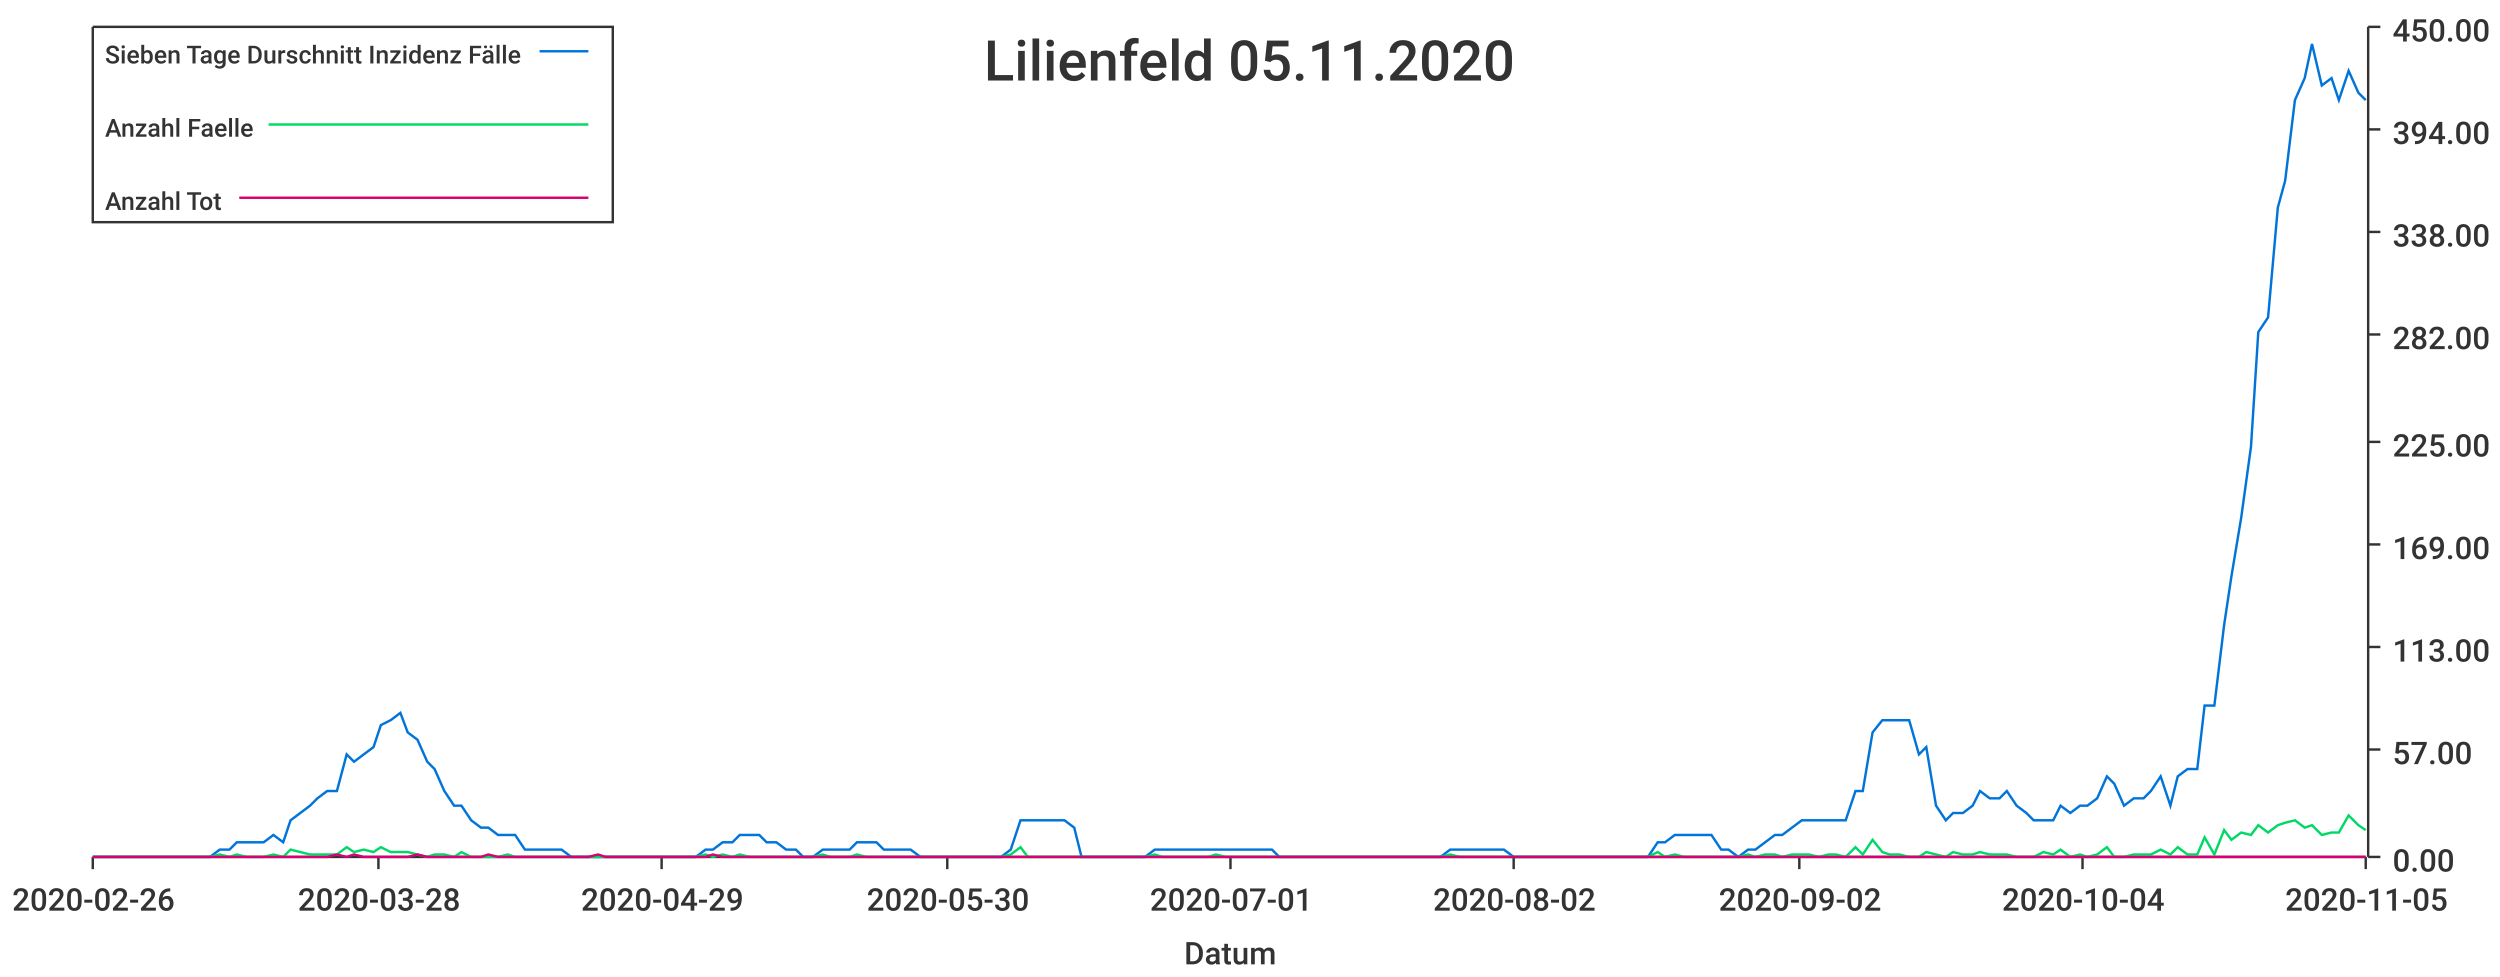
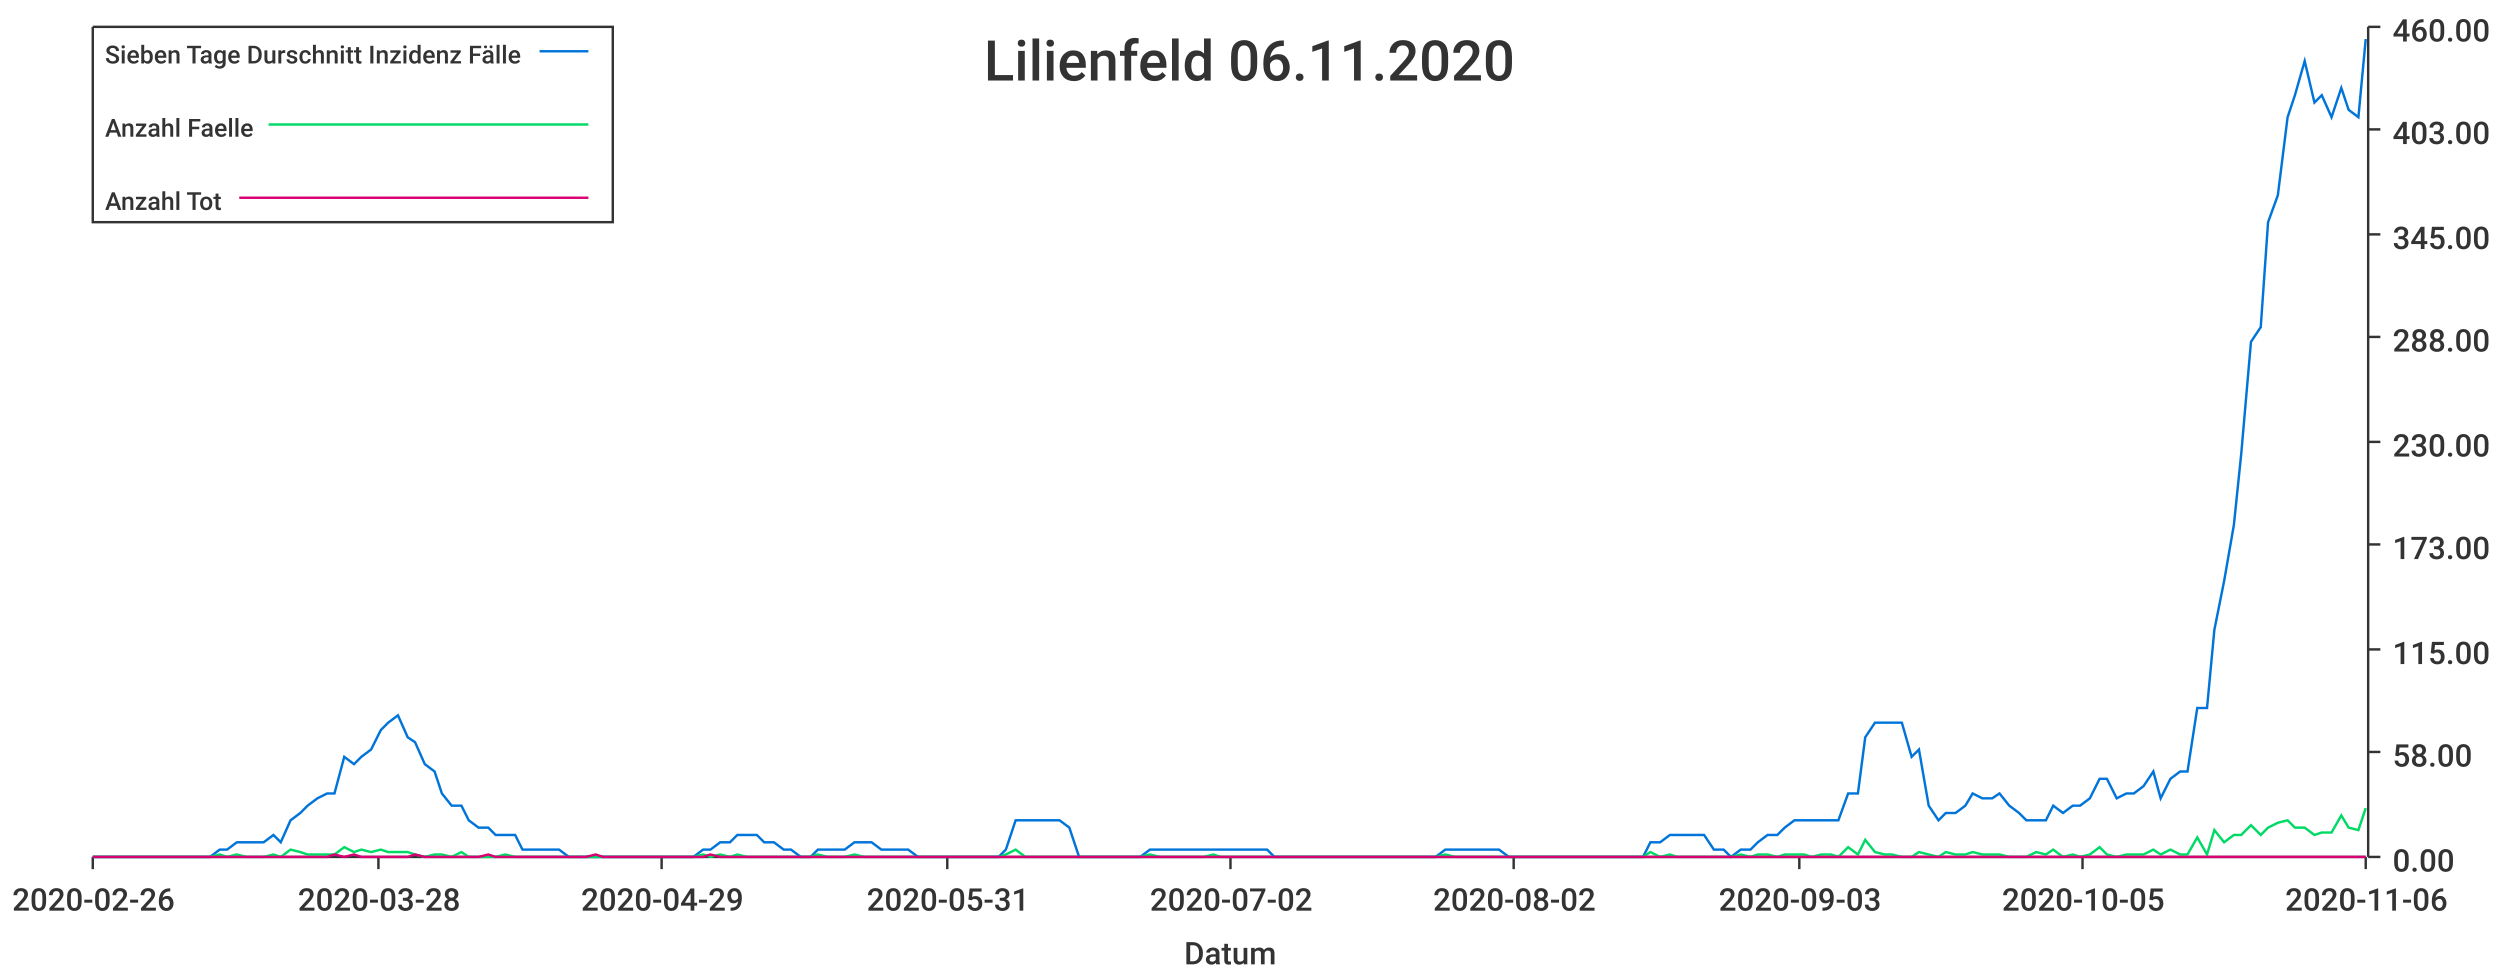
<svg xmlns="http://www.w3.org/2000/svg" width="1024" height="400">\n<path d="M 0 0 L 1024 0 L 1024 400 L 0 400 L 0 0" style="stroke-width:0;stroke:rgba(255,255,255,1.0);fill:rgba(255,255,255,1.0)" />
  <path d="M 38 11 L 969 11 L 969 351 L 38 351 L 38 11" style="stroke-width:0;stroke:rgba(255,255,255,1.0);fill:rgba(255,255,255,1.0)" />
  <path d="M 38 351 L 969 351" style="stroke-width:1;stroke:rgba(51,51,51,1.0);fill:none" />
  <path d="M 38 351 L 38 356" style="stroke-width:1;stroke:rgba(51,51,51,1.0);fill:none" />
  <text x="5" y="373" style="stroke-width:0;stroke:none;fill:rgba(51,51,51,1.0);font-size:12.8px;font-family:'Roboto Medium',sans-serif">2020-02-26</text>
  <path d="M 155 351 L 155 356" style="stroke-width:1;stroke:rgba(51,51,51,1.0);fill:none" />
  <text x="122" y="373" style="stroke-width:0;stroke:none;fill:rgba(51,51,51,1.0);font-size:12.8px;font-family:'Roboto Medium',sans-serif">2020-03-28</text>
  <path d="M 271 351 L 271 356" style="stroke-width:1;stroke:rgba(51,51,51,1.0);fill:none" />
  <text x="238" y="373" style="stroke-width:0;stroke:none;fill:rgba(51,51,51,1.0);font-size:12.8px;font-family:'Roboto Medium',sans-serif">2020-04-29</text>
  <path d="M 388 351 L 388 356" style="stroke-width:1;stroke:rgba(51,51,51,1.0);fill:none" />
-   <text x="355" y="373" style="stroke-width:0;stroke:none;fill:rgba(51,51,51,1.0);font-size:12.8px;font-family:'Roboto Medium',sans-serif">2020-05-30</text>
+   <text x="355" y="373" style="stroke-width:0;stroke:none;fill:rgba(51,51,51,1.0);font-size:12.8px;font-family:'Roboto Medium',sans-serif">2020-05-31</text>
  <path d="M 504 351 L 504 356" style="stroke-width:1;stroke:rgba(51,51,51,1.0);fill:none" />
-   <text x="471" y="373" style="stroke-width:0;stroke:none;fill:rgba(51,51,51,1.0);font-size:12.8px;font-family:'Roboto Medium',sans-serif">2020-07-01</text>
+   <text x="471" y="373" style="stroke-width:0;stroke:none;fill:rgba(51,51,51,1.0);font-size:12.8px;font-family:'Roboto Medium',sans-serif">2020-07-02</text>
  <path d="M 620 351 L 620 356" style="stroke-width:1;stroke:rgba(51,51,51,1.0);fill:none" />
  <text x="587" y="373" style="stroke-width:0;stroke:none;fill:rgba(51,51,51,1.0);font-size:12.8px;font-family:'Roboto Medium',sans-serif">2020-08-02</text>
  <path d="M 737 351 L 737 356" style="stroke-width:1;stroke:rgba(51,51,51,1.0);fill:none" />
-   <text x="704" y="373" style="stroke-width:0;stroke:none;fill:rgba(51,51,51,1.0);font-size:12.8px;font-family:'Roboto Medium',sans-serif">2020-09-02</text>
+   <text x="704" y="373" style="stroke-width:0;stroke:none;fill:rgba(51,51,51,1.0);font-size:12.8px;font-family:'Roboto Medium',sans-serif">2020-09-03</text>
  <path d="M 853 351 L 853 356" style="stroke-width:1;stroke:rgba(51,51,51,1.0);fill:none" />
-   <text x="820" y="373" style="stroke-width:0;stroke:none;fill:rgba(51,51,51,1.0);font-size:12.8px;font-family:'Roboto Medium',sans-serif">2020-10-04</text>
+   <text x="820" y="373" style="stroke-width:0;stroke:none;fill:rgba(51,51,51,1.0);font-size:12.8px;font-family:'Roboto Medium',sans-serif">2020-10-05</text>
  <path d="M 969 351 L 969 356" style="stroke-width:1;stroke:rgba(51,51,51,1.0);fill:none" />
-   <text x="936" y="373" style="stroke-width:0;stroke:none;fill:rgba(51,51,51,1.0);font-size:12.8px;font-family:'Roboto Medium',sans-serif">2020-11-05</text>
+   <text x="936" y="373" style="stroke-width:0;stroke:none;fill:rgba(51,51,51,1.0);font-size:12.8px;font-family:'Roboto Medium',sans-serif">2020-11-06</text>
  <text x="485" y="395" style="stroke-width:0;stroke:none;fill:rgba(51,51,51,1.0);font-size:12.8px;font-family:'Roboto Medium',sans-serif">Datum</text>
  <path d="M 970 351 L 970 11" style="stroke-width:1;stroke:rgba(51,51,51,1.0);fill:none" />
  <path d="M 970 351 L 975 351" style="stroke-width:1;stroke:rgba(51,51,51,1.0);fill:none" />
  <text x="980" y="357" style="stroke-width:0;stroke:none;fill:rgba(51,51,51,1.0);font-size:12.8px;font-family:'Roboto Medium',sans-serif">0.00</text>
-   <path d="M 970 307 L 975 307" style="stroke-width:1;stroke:rgba(51,51,51,1.0);fill:none" />
-   <text x="980" y="313" style="stroke-width:0;stroke:none;fill:rgba(51,51,51,1.0);font-size:12.8px;font-family:'Roboto Medium',sans-serif">57.00</text>
-   <path d="M 970 265 L 975 265" style="stroke-width:1;stroke:rgba(51,51,51,1.0);fill:none" />
-   <text x="980" y="271" style="stroke-width:0;stroke:none;fill:rgba(51,51,51,1.0);font-size:12.8px;font-family:'Roboto Medium',sans-serif">113.00</text>
+   <path d="M 970 308 L 975 308" style="stroke-width:1;stroke:rgba(51,51,51,1.0);fill:none" />
+   <text x="980" y="314" style="stroke-width:0;stroke:none;fill:rgba(51,51,51,1.0);font-size:12.8px;font-family:'Roboto Medium',sans-serif">58.00</text>
+   <path d="M 970 266 L 975 266" style="stroke-width:1;stroke:rgba(51,51,51,1.0);fill:none" />
+   <text x="980" y="272" style="stroke-width:0;stroke:none;fill:rgba(51,51,51,1.0);font-size:12.8px;font-family:'Roboto Medium',sans-serif">115.00</text>
  <path d="M 970 223 L 975 223" style="stroke-width:1;stroke:rgba(51,51,51,1.0);fill:none" />
-   <text x="980" y="229" style="stroke-width:0;stroke:none;fill:rgba(51,51,51,1.0);font-size:12.8px;font-family:'Roboto Medium',sans-serif">169.00</text>
+   <text x="980" y="229" style="stroke-width:0;stroke:none;fill:rgba(51,51,51,1.0);font-size:12.8px;font-family:'Roboto Medium',sans-serif">173.00</text>
  <path d="M 970 181 L 975 181" style="stroke-width:1;stroke:rgba(51,51,51,1.0);fill:none" />
-   <text x="980" y="187" style="stroke-width:0;stroke:none;fill:rgba(51,51,51,1.0);font-size:12.8px;font-family:'Roboto Medium',sans-serif">225.00</text>
-   <path d="M 970 137 L 975 137" style="stroke-width:1;stroke:rgba(51,51,51,1.0);fill:none" />
-   <text x="980" y="143" style="stroke-width:0;stroke:none;fill:rgba(51,51,51,1.0);font-size:12.8px;font-family:'Roboto Medium',sans-serif">282.00</text>
-   <path d="M 970 95 L 975 95" style="stroke-width:1;stroke:rgba(51,51,51,1.0);fill:none" />
-   <text x="980" y="101" style="stroke-width:0;stroke:none;fill:rgba(51,51,51,1.0);font-size:12.8px;font-family:'Roboto Medium',sans-serif">338.00</text>
+   <text x="980" y="187" style="stroke-width:0;stroke:none;fill:rgba(51,51,51,1.0);font-size:12.8px;font-family:'Roboto Medium',sans-serif">230.00</text>
+   <path d="M 970 138 L 975 138" style="stroke-width:1;stroke:rgba(51,51,51,1.0);fill:none" />
+   <text x="980" y="144" style="stroke-width:0;stroke:none;fill:rgba(51,51,51,1.0);font-size:12.8px;font-family:'Roboto Medium',sans-serif">288.00</text>
+   <path d="M 970 96 L 975 96" style="stroke-width:1;stroke:rgba(51,51,51,1.0);fill:none" />
+   <text x="980" y="102" style="stroke-width:0;stroke:none;fill:rgba(51,51,51,1.0);font-size:12.8px;font-family:'Roboto Medium',sans-serif">345.00</text>
  <path d="M 970 53 L 975 53" style="stroke-width:1;stroke:rgba(51,51,51,1.0);fill:none" />
-   <text x="980" y="59" style="stroke-width:0;stroke:none;fill:rgba(51,51,51,1.0);font-size:12.8px;font-family:'Roboto Medium',sans-serif">394.00</text>
+   <text x="980" y="59" style="stroke-width:0;stroke:none;fill:rgba(51,51,51,1.0);font-size:12.8px;font-family:'Roboto Medium',sans-serif">403.00</text>
  <path d="M 970 11 L 975 11" style="stroke-width:1;stroke:rgba(51,51,51,1.0);fill:none" />
-   <text x="980" y="17" style="stroke-width:0;stroke:none;fill:rgba(51,51,51,1.0);font-size:12.8px;font-family:'Roboto Medium',sans-serif">450.00</text>
-   <path d="M 38 351 L 42 351 L 46 351 L 50 351 L 53 351 L 57 351 L 61 351 L 64 351 L 68 351 L 72 351 L 75 351 L 79 351 L 83 351 L 86 351 L 90 348 L 94 348 L 97 345 L 101 345 L 105 345 L 108 345 L 112 342 L 116 345 L 119 336 L 123 333 L 127 330 L 130 327 L 134 324 L 138 324 L 142 309 L 145 312 L 149 309 L 153 306 L 156 297 L 160 295 L 164 292 L 167 300 L 171 303 L 175 312 L 178 315 L 182 324 L 186 330 L 189 330 L 193 336 L 197 339 L 200 339 L 204 342 L 208 342 L 211 342 L 215 348 L 219 348 L 222 348 L 226 348 L 230 348 L 234 351 L 237 351 L 241 351 L 245 351 L 248 351 L 252 351 L 256 351 L 259 351 L 263 351 L 267 351 L 270 351 L 274 351 L 278 351 L 281 351 L 285 351 L 289 348 L 292 348 L 296 345 L 300 345 L 303 342 L 307 342 L 311 342 L 314 345 L 318 345 L 322 348 L 326 348 L 329 351 L 333 351 L 337 348 L 340 348 L 344 348 L 348 348 L 351 345 L 355 345 L 359 345 L 362 348 L 366 348 L 370 348 L 373 348 L 377 351 L 381 351 L 384 351 L 388 351 L 392 351 L 395 351 L 399 351 L 403 351 L 406 351 L 410 351 L 414 348 L 418 336 L 421 336 L 425 336 L 429 336 L 432 336 L 436 336 L 440 339 L 443 351 L 447 351 L 451 351 L 454 351 L 458 351 L 462 351 L 465 351 L 469 351 L 473 348 L 476 348 L 480 348 L 484 348 L 487 348 L 491 348 L 495 348 L 498 348 L 502 348 L 506 348 L 510 348 L 513 348 L 517 348 L 521 348 L 524 351 L 528 351 L 532 351 L 535 351 L 539 351 L 543 351 L 546 351 L 550 351 L 554 351 L 557 351 L 561 351 L 565 351 L 568 351 L 572 351 L 576 351 L 579 351 L 583 351 L 587 351 L 590 351 L 594 348 L 598 348 L 602 348 L 605 348 L 609 348 L 613 348 L 616 348 L 620 351 L 624 351 L 627 351 L 631 351 L 635 351 L 638 351 L 642 351 L 646 351 L 649 351 L 653 351 L 657 351 L 660 351 L 664 351 L 668 351 L 671 351 L 675 351 L 679 345 L 682 345 L 686 342 L 690 342 L 694 342 L 697 342 L 701 342 L 705 348 L 708 348 L 712 351 L 716 348 L 719 348 L 723 345 L 727 342 L 730 342 L 734 339 L 738 336 L 741 336 L 745 336 L 749 336 L 752 336 L 756 336 L 760 324 L 763 324 L 767 300 L 771 295 L 774 295 L 778 295 L 782 295 L 786 309 L 789 306 L 793 330 L 797 336 L 800 333 L 804 333 L 808 330 L 811 324 L 815 327 L 819 327 L 822 324 L 826 330 L 830 333 L 833 336 L 837 336 L 841 336 L 844 330 L 848 333 L 852 330 L 855 330 L 859 327 L 863 318 L 866 321 L 870 330 L 874 327 L 878 327 L 881 324 L 885 318 L 889 330 L 892 318 L 896 315 L 900 315 L 903 289 L 907 289 L 911 256 L 914 236 L 918 212 L 922 183 L 925 136 L 929 130 L 933 85 L 936 74 L 940 41 L 944 32 L 947 18 L 951 35 L 955 32 L 958 41 L 962 29 L 966 38 L 969 41" style="stroke-width:1;stroke:rgba(0,116,217,1.0);fill:none" />
-   <path d="M 38 351 L 42 351 L 46 351 L 50 351 L 53 351 L 57 351 L 61 351 L 64 351 L 68 351 L 72 351 L 75 351 L 79 351 L 83 351 L 86 351 L 90 350 L 94 351 L 97 350 L 101 351 L 105 351 L 108 351 L 112 350 L 116 351 L 119 348 L 123 349 L 127 350 L 130 350 L 134 350 L 138 350 L 142 347 L 145 349 L 149 348 L 153 349 L 156 347 L 160 349 L 164 349 L 167 349 L 171 350 L 175 351 L 178 350 L 182 350 L 186 351 L 189 349 L 193 351 L 197 351 L 200 351 L 204 351 L 208 350 L 211 351 L 215 351 L 219 351 L 222 351 L 226 351 L 230 351 L 234 351 L 237 351 L 241 351 L 245 351 L 248 351 L 252 351 L 256 351 L 259 351 L 263 351 L 267 351 L 270 351 L 274 351 L 278 351 L 281 351 L 285 351 L 289 350 L 292 351 L 296 350 L 300 351 L 303 350 L 307 351 L 311 351 L 314 351 L 318 351 L 322 351 L 326 351 L 329 351 L 333 351 L 337 350 L 340 351 L 344 351 L 348 351 L 351 350 L 355 351 L 359 351 L 362 351 L 366 351 L 370 351 L 373 351 L 377 351 L 381 351 L 384 351 L 388 351 L 392 351 L 395 351 L 399 351 L 403 351 L 406 351 L 410 351 L 414 350 L 418 347 L 421 351 L 425 351 L 429 351 L 432 351 L 436 351 L 440 351 L 443 351 L 447 351 L 451 351 L 454 351 L 458 351 L 462 351 L 465 351 L 469 351 L 473 350 L 476 351 L 480 351 L 484 351 L 487 351 L 491 351 L 495 351 L 498 350 L 502 351 L 506 351 L 510 351 L 513 351 L 517 351 L 521 351 L 524 351 L 528 351 L 532 351 L 535 351 L 539 351 L 543 351 L 546 351 L 550 351 L 554 351 L 557 351 L 561 351 L 565 351 L 568 351 L 572 351 L 576 351 L 579 351 L 583 351 L 587 351 L 590 351 L 594 350 L 598 351 L 602 351 L 605 351 L 609 351 L 613 351 L 616 351 L 620 351 L 624 351 L 627 351 L 631 351 L 635 351 L 638 351 L 642 351 L 646 351 L 649 351 L 653 351 L 657 351 L 660 351 L 664 351 L 668 351 L 671 351 L 675 351 L 679 349 L 682 351 L 686 350 L 690 351 L 694 351 L 697 351 L 701 351 L 705 351 L 708 351 L 712 351 L 716 350 L 719 351 L 723 350 L 727 350 L 730 351 L 734 350 L 738 350 L 741 350 L 745 351 L 749 350 L 752 350 L 756 351 L 760 347 L 763 350 L 767 344 L 771 349 L 774 350 L 778 350 L 782 351 L 786 351 L 789 349 L 793 350 L 797 351 L 800 349 L 804 350 L 808 350 L 811 349 L 815 350 L 819 350 L 822 350 L 826 351 L 830 351 L 833 351 L 837 349 L 841 350 L 844 348 L 848 351 L 852 350 L 855 351 L 859 350 L 863 347 L 866 351 L 870 351 L 874 350 L 878 350 L 881 350 L 885 348 L 889 350 L 892 347 L 896 350 L 900 350 L 903 343 L 907 350 L 911 340 L 914 344 L 918 341 L 922 342 L 925 338 L 929 341 L 933 338 L 936 337 L 940 336 L 944 339 L 947 338 L 951 342 L 955 341 L 958 341 L 962 334 L 966 338 L 969 340" style="stroke-width:1;stroke:rgba(0,217,101,1.0);fill:none" />
-   <path d="M 38 351 L 42 351 L 46 351 L 50 351 L 53 351 L 57 351 L 61 351 L 64 351 L 68 351 L 72 351 L 75 351 L 79 351 L 83 351 L 86 351 L 90 351 L 94 351 L 97 351 L 101 351 L 105 351 L 108 351 L 112 351 L 116 351 L 119 351 L 123 351 L 127 351 L 130 351 L 134 351 L 138 350 L 142 351 L 145 350 L 149 351 L 153 351 L 156 351 L 160 351 L 164 351 L 167 351 L 171 350 L 175 351 L 178 351 L 182 351 L 186 351 L 189 351 L 193 351 L 197 351 L 200 350 L 204 351 L 208 351 L 211 351 L 215 351 L 219 351 L 222 351 L 226 351 L 230 351 L 234 351 L 237 351 L 241 351 L 245 350 L 248 351 L 252 351 L 256 351 L 259 351 L 263 351 L 267 351 L 270 351 L 274 351 L 278 351 L 281 351 L 285 351 L 289 351 L 292 350 L 296 351 L 300 351 L 303 351 L 307 351 L 311 351 L 314 351 L 318 351 L 322 351 L 326 351 L 329 351 L 333 351 L 337 351 L 340 351 L 344 351 L 348 351 L 351 351 L 355 351 L 359 351 L 362 351 L 366 351 L 370 351 L 373 351 L 377 351 L 381 351 L 384 351 L 388 351 L 392 351 L 395 351 L 399 351 L 403 351 L 406 351 L 410 351 L 414 351 L 418 351 L 421 351 L 425 351 L 429 351 L 432 351 L 436 351 L 440 351 L 443 351 L 447 351 L 451 351 L 454 351 L 458 351 L 462 351 L 465 351 L 469 351 L 473 351 L 476 351 L 480 351 L 484 351 L 487 351 L 491 351 L 495 351 L 498 351 L 502 351 L 506 351 L 510 351 L 513 351 L 517 351 L 521 351 L 524 351 L 528 351 L 532 351 L 535 351 L 539 351 L 543 351 L 546 351 L 550 351 L 554 351 L 557 351 L 561 351 L 565 351 L 568 351 L 572 351 L 576 351 L 579 351 L 583 351 L 587 351 L 590 351 L 594 351 L 598 351 L 602 351 L 605 351 L 609 351 L 613 351 L 616 351 L 620 351 L 624 351 L 627 351 L 631 351 L 635 351 L 638 351 L 642 351 L 646 351 L 649 351 L 653 351 L 657 351 L 660 351 L 664 351 L 668 351 L 671 351 L 675 351 L 679 351 L 682 351 L 686 351 L 690 351 L 694 351 L 697 351 L 701 351 L 705 351 L 708 351 L 712 351 L 716 351 L 719 351 L 723 351 L 727 351 L 730 351 L 734 351 L 738 351 L 741 351 L 745 351 L 749 351 L 752 351 L 756 351 L 760 351 L 763 351 L 767 351 L 771 351 L 774 351 L 778 351 L 782 351 L 786 351 L 789 351 L 793 351 L 797 351 L 800 351 L 804 351 L 808 351 L 811 351 L 815 351 L 819 351 L 822 351 L 826 351 L 830 351 L 833 351 L 837 351 L 841 351 L 844 351 L 848 351 L 852 351 L 855 351 L 859 351 L 863 351 L 866 351 L 870 351 L 874 351 L 878 351 L 881 351 L 885 351 L 889 351 L 892 351 L 896 351 L 900 351 L 903 351 L 907 351 L 911 351 L 914 351 L 918 351 L 922 351 L 925 351 L 929 351 L 933 351 L 936 351 L 940 351 L 944 351 L 947 351 L 951 351 L 955 351 L 958 351 L 962 351 L 966 351 L 969 351" style="stroke-width:1;stroke:rgba(217,0,116,1.0);fill:none" />
-   <text x="403" y="33" style="stroke-width:0;stroke:none;fill:rgba(51,51,51,1.0);font-size:23.0px;font-family:'Roboto Medium',sans-serif">Lilienfeld 05.11.2020</text>
+   <text x="980" y="17" style="stroke-width:0;stroke:none;fill:rgba(51,51,51,1.0);font-size:12.8px;font-family:'Roboto Medium',sans-serif">460.00</text>
+   <path d="M 38 351 L 42 351 L 46 351 L 49 351 L 53 351 L 57 351 L 60 351 L 64 351 L 68 351 L 71 351 L 75 351 L 79 351 L 82 351 L 86 351 L 90 348 L 93 348 L 97 345 L 101 345 L 104 345 L 108 345 L 112 342 L 115 345 L 119 336 L 123 333 L 126 330 L 130 327 L 134 325 L 137 325 L 141 310 L 145 313 L 148 310 L 152 307 L 156 299 L 159 296 L 163 293 L 167 302 L 170 304 L 174 313 L 178 316 L 181 325 L 185 330 L 189 330 L 192 336 L 196 339 L 200 339 L 203 342 L 207 342 L 211 342 L 214 348 L 218 348 L 222 348 L 225 348 L 229 348 L 233 351 L 236 351 L 240 351 L 244 351 L 247 351 L 251 351 L 255 351 L 258 351 L 262 351 L 266 351 L 269 351 L 273 351 L 277 351 L 280 351 L 284 351 L 288 348 L 291 348 L 295 345 L 299 345 L 302 342 L 306 342 L 310 342 L 313 345 L 317 345 L 321 348 L 324 348 L 328 351 L 332 351 L 335 348 L 339 348 L 343 348 L 346 348 L 350 345 L 354 345 L 357 345 L 361 348 L 365 348 L 368 348 L 372 348 L 376 351 L 379 351 L 383 351 L 387 351 L 390 351 L 394 351 L 398 351 L 401 351 L 405 351 L 409 351 L 412 348 L 416 336 L 420 336 L 423 336 L 427 336 L 431 336 L 434 336 L 438 339 L 442 351 L 445 351 L 449 351 L 453 351 L 456 351 L 460 351 L 464 351 L 467 351 L 471 348 L 475 348 L 478 348 L 482 348 L 486 348 L 489 348 L 493 348 L 497 348 L 500 348 L 504 348 L 508 348 L 511 348 L 515 348 L 519 348 L 522 351 L 526 351 L 530 351 L 533 351 L 537 351 L 541 351 L 544 351 L 548 351 L 552 351 L 555 351 L 559 351 L 563 351 L 566 351 L 570 351 L 574 351 L 577 351 L 581 351 L 585 351 L 588 351 L 592 348 L 596 348 L 599 348 L 603 348 L 607 348 L 610 348 L 614 348 L 618 351 L 621 351 L 625 351 L 629 351 L 632 351 L 636 351 L 640 351 L 643 351 L 647 351 L 651 351 L 654 351 L 658 351 L 662 351 L 665 351 L 669 351 L 673 351 L 676 345 L 680 345 L 684 342 L 687 342 L 691 342 L 695 342 L 698 342 L 702 348 L 706 348 L 709 351 L 713 348 L 717 348 L 720 345 L 724 342 L 728 342 L 731 339 L 735 336 L 739 336 L 742 336 L 746 336 L 750 336 L 753 336 L 757 325 L 761 325 L 764 302 L 768 296 L 772 296 L 775 296 L 779 296 L 783 310 L 786 307 L 790 330 L 794 336 L 797 333 L 801 333 L 805 330 L 808 325 L 812 327 L 816 327 L 819 325 L 823 330 L 827 333 L 830 336 L 834 336 L 838 336 L 841 330 L 845 333 L 849 330 L 852 330 L 856 327 L 860 319 L 863 319 L 867 327 L 871 325 L 874 325 L 878 322 L 882 316 L 885 327 L 889 319 L 893 316 L 896 316 L 900 290 L 904 290 L 907 258 L 911 238 L 915 215 L 918 186 L 922 140 L 926 134 L 929 91 L 933 80 L 937 48 L 940 39 L 944 25 L 948 42 L 951 39 L 955 48 L 959 36 L 962 45 L 966 48 L 969 16" style="stroke-width:1;stroke:rgba(0,116,217,1.0);fill:none" />
+   <path d="M 38 351 L 42 351 L 46 351 L 49 351 L 53 351 L 57 351 L 60 351 L 64 351 L 68 351 L 71 351 L 75 351 L 79 351 L 82 351 L 86 351 L 90 350 L 93 351 L 97 350 L 101 351 L 104 351 L 108 351 L 112 350 L 115 351 L 119 348 L 123 349 L 126 350 L 130 350 L 134 350 L 137 350 L 141 347 L 145 349 L 148 348 L 152 349 L 156 348 L 159 349 L 163 349 L 167 349 L 170 350 L 174 351 L 178 350 L 181 350 L 185 351 L 189 349 L 192 351 L 196 351 L 200 351 L 203 351 L 207 350 L 211 351 L 214 351 L 218 351 L 222 351 L 225 351 L 229 351 L 233 351 L 236 351 L 240 351 L 244 351 L 247 351 L 251 351 L 255 351 L 258 351 L 262 351 L 266 351 L 269 351 L 273 351 L 277 351 L 280 351 L 284 351 L 288 350 L 291 351 L 295 350 L 299 351 L 302 350 L 306 351 L 310 351 L 313 351 L 317 351 L 321 351 L 324 351 L 328 351 L 332 351 L 335 350 L 339 351 L 343 351 L 346 351 L 350 350 L 354 351 L 357 351 L 361 351 L 365 351 L 368 351 L 372 351 L 376 351 L 379 351 L 383 351 L 387 351 L 390 351 L 394 351 L 398 351 L 401 351 L 405 351 L 409 351 L 412 350 L 416 348 L 420 351 L 423 351 L 427 351 L 431 351 L 434 351 L 438 351 L 442 351 L 445 351 L 449 351 L 453 351 L 456 351 L 460 351 L 464 351 L 467 351 L 471 350 L 475 351 L 478 351 L 482 351 L 486 351 L 489 351 L 493 351 L 497 350 L 500 351 L 504 351 L 508 351 L 511 351 L 515 351 L 519 351 L 522 351 L 526 351 L 530 351 L 533 351 L 537 351 L 541 351 L 544 351 L 548 351 L 552 351 L 555 351 L 559 351 L 563 351 L 566 351 L 570 351 L 574 351 L 577 351 L 581 351 L 585 351 L 588 351 L 592 350 L 596 351 L 599 351 L 603 351 L 607 351 L 610 351 L 614 351 L 618 351 L 621 351 L 625 351 L 629 351 L 632 351 L 636 351 L 640 351 L 643 351 L 647 351 L 651 351 L 654 351 L 658 351 L 662 351 L 665 351 L 669 351 L 673 351 L 676 349 L 680 351 L 684 350 L 687 351 L 691 351 L 695 351 L 698 351 L 702 351 L 706 351 L 709 351 L 713 350 L 717 351 L 720 350 L 724 350 L 728 351 L 731 350 L 735 350 L 739 350 L 742 351 L 746 350 L 750 350 L 753 351 L 757 347 L 761 350 L 764 344 L 768 349 L 772 350 L 775 350 L 779 351 L 783 351 L 786 349 L 790 350 L 794 351 L 797 349 L 801 350 L 805 350 L 808 349 L 812 350 L 816 350 L 819 350 L 823 351 L 827 351 L 830 351 L 834 349 L 838 350 L 841 348 L 845 351 L 849 350 L 852 351 L 856 350 L 860 347 L 863 350 L 867 351 L 871 350 L 874 350 L 878 350 L 882 348 L 885 350 L 889 348 L 893 350 L 896 350 L 900 343 L 904 350 L 907 340 L 911 345 L 915 342 L 918 342 L 922 338 L 926 342 L 929 339 L 933 337 L 937 336 L 940 339 L 944 339 L 948 342 L 951 341 L 955 341 L 959 334 L 962 339 L 966 340 L 969 331" style="stroke-width:1;stroke:rgba(0,217,101,1.0);fill:none" />
+   <path d="M 38 351 L 42 351 L 46 351 L 49 351 L 53 351 L 57 351 L 60 351 L 64 351 L 68 351 L 71 351 L 75 351 L 79 351 L 82 351 L 86 351 L 90 351 L 93 351 L 97 351 L 101 351 L 104 351 L 108 351 L 112 351 L 115 351 L 119 351 L 123 351 L 126 351 L 130 351 L 134 351 L 137 350 L 141 351 L 145 350 L 148 351 L 152 351 L 156 351 L 159 351 L 163 351 L 167 351 L 170 350 L 174 351 L 178 351 L 181 351 L 185 351 L 189 351 L 192 351 L 196 351 L 200 350 L 203 351 L 207 351 L 211 351 L 214 351 L 218 351 L 222 351 L 225 351 L 229 351 L 233 351 L 236 351 L 240 351 L 244 350 L 247 351 L 251 351 L 255 351 L 258 351 L 262 351 L 266 351 L 269 351 L 273 351 L 277 351 L 280 351 L 284 351 L 288 351 L 291 350 L 295 351 L 299 351 L 302 351 L 306 351 L 310 351 L 313 351 L 317 351 L 321 351 L 324 351 L 328 351 L 332 351 L 335 351 L 339 351 L 343 351 L 346 351 L 350 351 L 354 351 L 357 351 L 361 351 L 365 351 L 368 351 L 372 351 L 376 351 L 379 351 L 383 351 L 387 351 L 390 351 L 394 351 L 398 351 L 401 351 L 405 351 L 409 351 L 412 351 L 416 351 L 420 351 L 423 351 L 427 351 L 431 351 L 434 351 L 438 351 L 442 351 L 445 351 L 449 351 L 453 351 L 456 351 L 460 351 L 464 351 L 467 351 L 471 351 L 475 351 L 478 351 L 482 351 L 486 351 L 489 351 L 493 351 L 497 351 L 500 351 L 504 351 L 508 351 L 511 351 L 515 351 L 519 351 L 522 351 L 526 351 L 530 351 L 533 351 L 537 351 L 541 351 L 544 351 L 548 351 L 552 351 L 555 351 L 559 351 L 563 351 L 566 351 L 570 351 L 574 351 L 577 351 L 581 351 L 585 351 L 588 351 L 592 351 L 596 351 L 599 351 L 603 351 L 607 351 L 610 351 L 614 351 L 618 351 L 621 351 L 625 351 L 629 351 L 632 351 L 636 351 L 640 351 L 643 351 L 647 351 L 651 351 L 654 351 L 658 351 L 662 351 L 665 351 L 669 351 L 673 351 L 676 351 L 680 351 L 684 351 L 687 351 L 691 351 L 695 351 L 698 351 L 702 351 L 706 351 L 709 351 L 713 351 L 717 351 L 720 351 L 724 351 L 728 351 L 731 351 L 735 351 L 739 351 L 742 351 L 746 351 L 750 351 L 753 351 L 757 351 L 761 351 L 764 351 L 768 351 L 772 351 L 775 351 L 779 351 L 783 351 L 786 351 L 790 351 L 794 351 L 797 351 L 801 351 L 805 351 L 808 351 L 812 351 L 816 351 L 819 351 L 823 351 L 827 351 L 830 351 L 834 351 L 838 351 L 841 351 L 845 351 L 849 351 L 852 351 L 856 351 L 860 351 L 863 351 L 867 351 L 871 351 L 874 351 L 878 351 L 882 351 L 885 351 L 889 351 L 893 351 L 896 351 L 900 351 L 904 351 L 907 351 L 911 351 L 915 351 L 918 351 L 922 351 L 926 351 L 929 351 L 933 351 L 937 351 L 940 351 L 944 351 L 948 351 L 951 351 L 955 351 L 959 351 L 962 351 L 966 351 L 969 351" style="stroke-width:1;stroke:rgba(217,0,116,1.0);fill:none" />
+   <text x="403" y="33" style="stroke-width:0;stroke:none;fill:rgba(51,51,51,1.0);font-size:23.0px;font-family:'Roboto Medium',sans-serif">Lilienfeld 06.11.2020</text>
  <path d="M 38 11 L 251 11 L 251 91 L 38 91 L 38 11" style="stroke-width:1;stroke:rgba(51,51,51,1.0);fill:rgba(255,255,255,1.0)" />
  <text x="43" y="26" style="stroke-width:0;stroke:none;fill:rgba(51,51,51,1.0);font-size:10.2px;font-family:'Roboto Medium',sans-serif">Sieben Tage Durschnitt Inzidenz Fälle</text>
  <path d="M 221 21 L 241 21" style="stroke-width:1;stroke:rgba(0,116,217,1.0);fill:none" />
  <text x="43" y="56" style="stroke-width:0;stroke:none;fill:rgba(51,51,51,1.0);font-size:10.2px;font-family:'Roboto Medium',sans-serif">Anzahl Faelle</text>
  <path d="M 110 51 L 241 51" style="stroke-width:1;stroke:rgba(0,217,101,1.0);fill:none" />
  <text x="43" y="86" style="stroke-width:0;stroke:none;fill:rgba(51,51,51,1.0);font-size:10.2px;font-family:'Roboto Medium',sans-serif">Anzahl Tot</text>
  <path d="M 98 81 L 241 81" style="stroke-width:1;stroke:rgba(217,0,116,1.0);fill:none" />
</svg>
